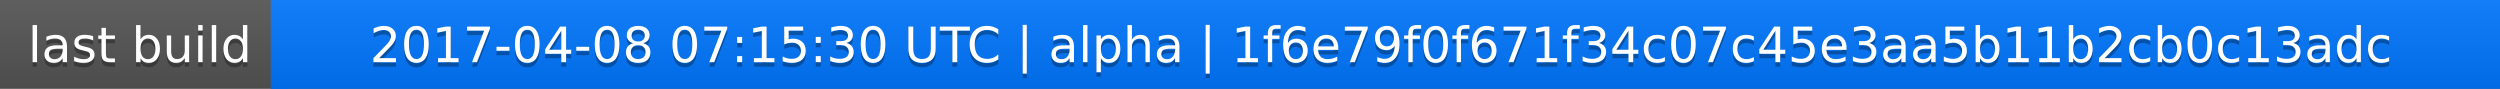
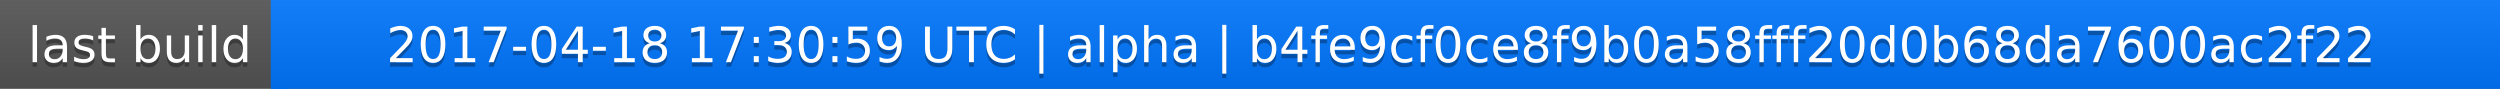
<svg xmlns="http://www.w3.org/2000/svg" width="563" height="20">
  <linearGradient id="a" x2="0" y2="100%">
    <stop offset="0" stop-color="#bbb" stop-opacity=".1" />
    <stop offset="1" stop-opacity=".1" />
  </linearGradient>
  <rect rx="0" width="563" height="20" fill="#555" />
  <rect rx="0" x="61" width="502" height="20" fill="#07f" />
  <path fill="#07f" d="M61 0h4v20h-4z" />
  <rect rx="0" width="563" height="20" fill="url(#a)" />
  <g fill="#fff" text-anchor="middle" font-family="DejaVu Sans,Verdana,Geneva,sans-serif" font-size="11">
    <text x="31.5" y="15" fill="#010101" fill-opacity=".3">last build</text>
    <text x="31.5" y="14">last build</text>
-     <text x="311" y="15" fill="#010101" fill-opacity=".3">2017-04-08 07:15:30 UTC | alpha | 1f6e79f0f671f34c07c45e3aa5b11b2cb0c13adc</text>
-     <text x="311" y="14">2017-04-08 07:15:30 UTC | alpha | 1f6e79f0f671f34c07c45e3aa5b11b2cb0c13adc</text>
+     <text x="311" y="15" fill="#010101" fill-opacity=".3">2017-04-18 17:30:59 UTC | alpha | b4fe9cf0ce8f9b0a58fff20d0b68da7600ac2f22</text>
+     <text x="311" y="14">2017-04-18 17:30:59 UTC | alpha | b4fe9cf0ce8f9b0a58fff20d0b68da7600ac2f22</text>
  </g>
</svg>
